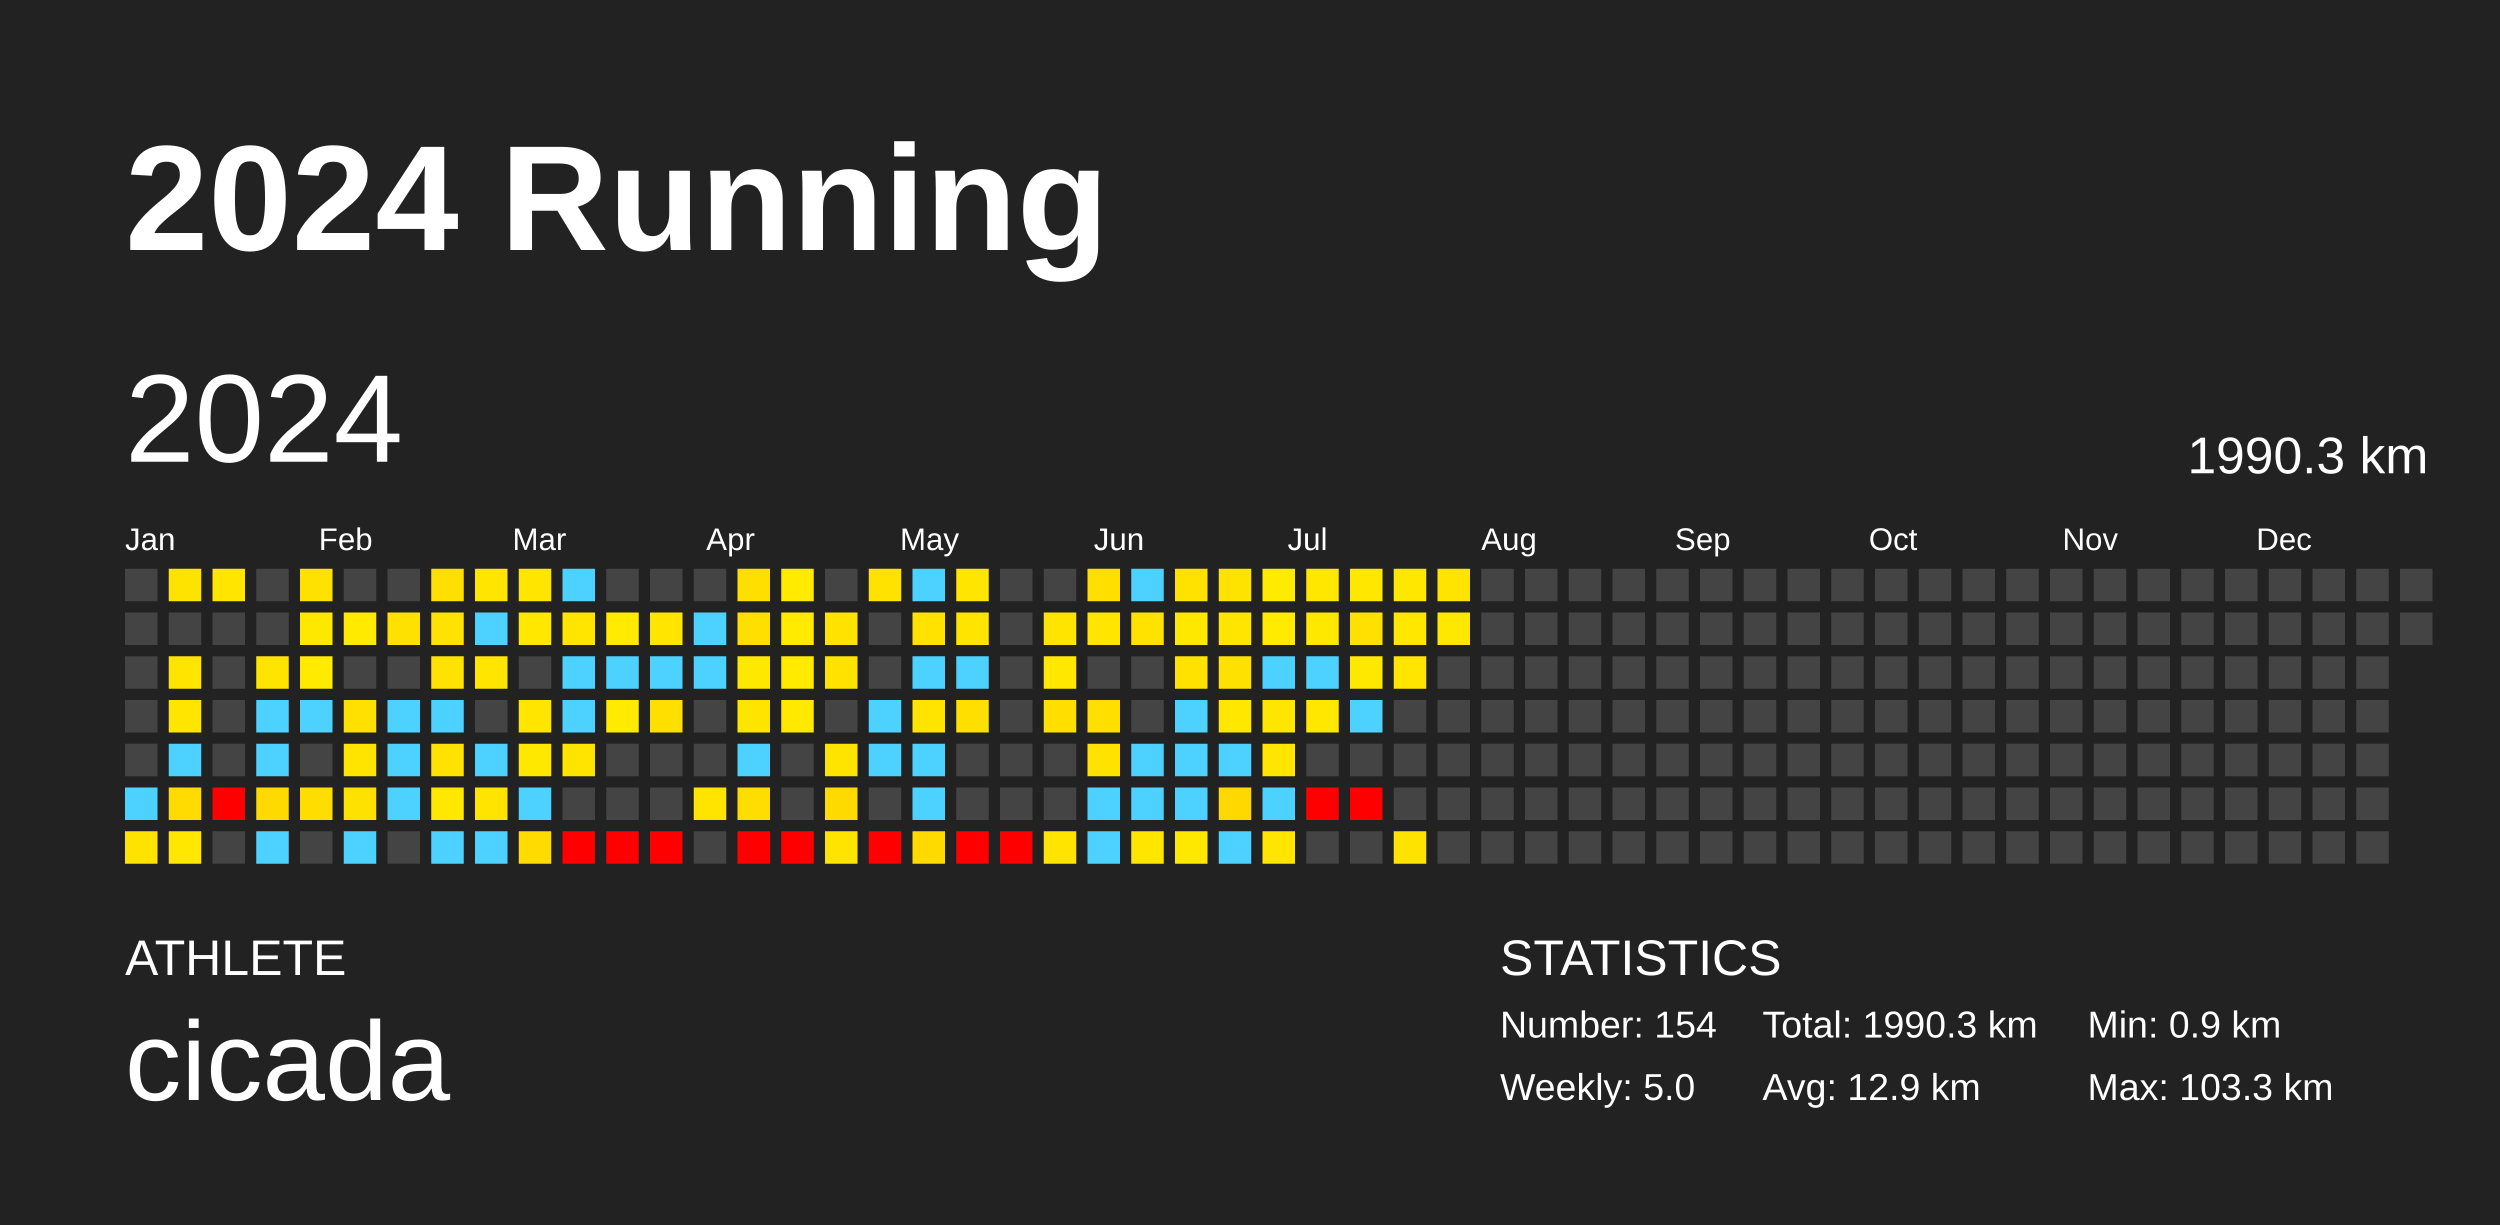
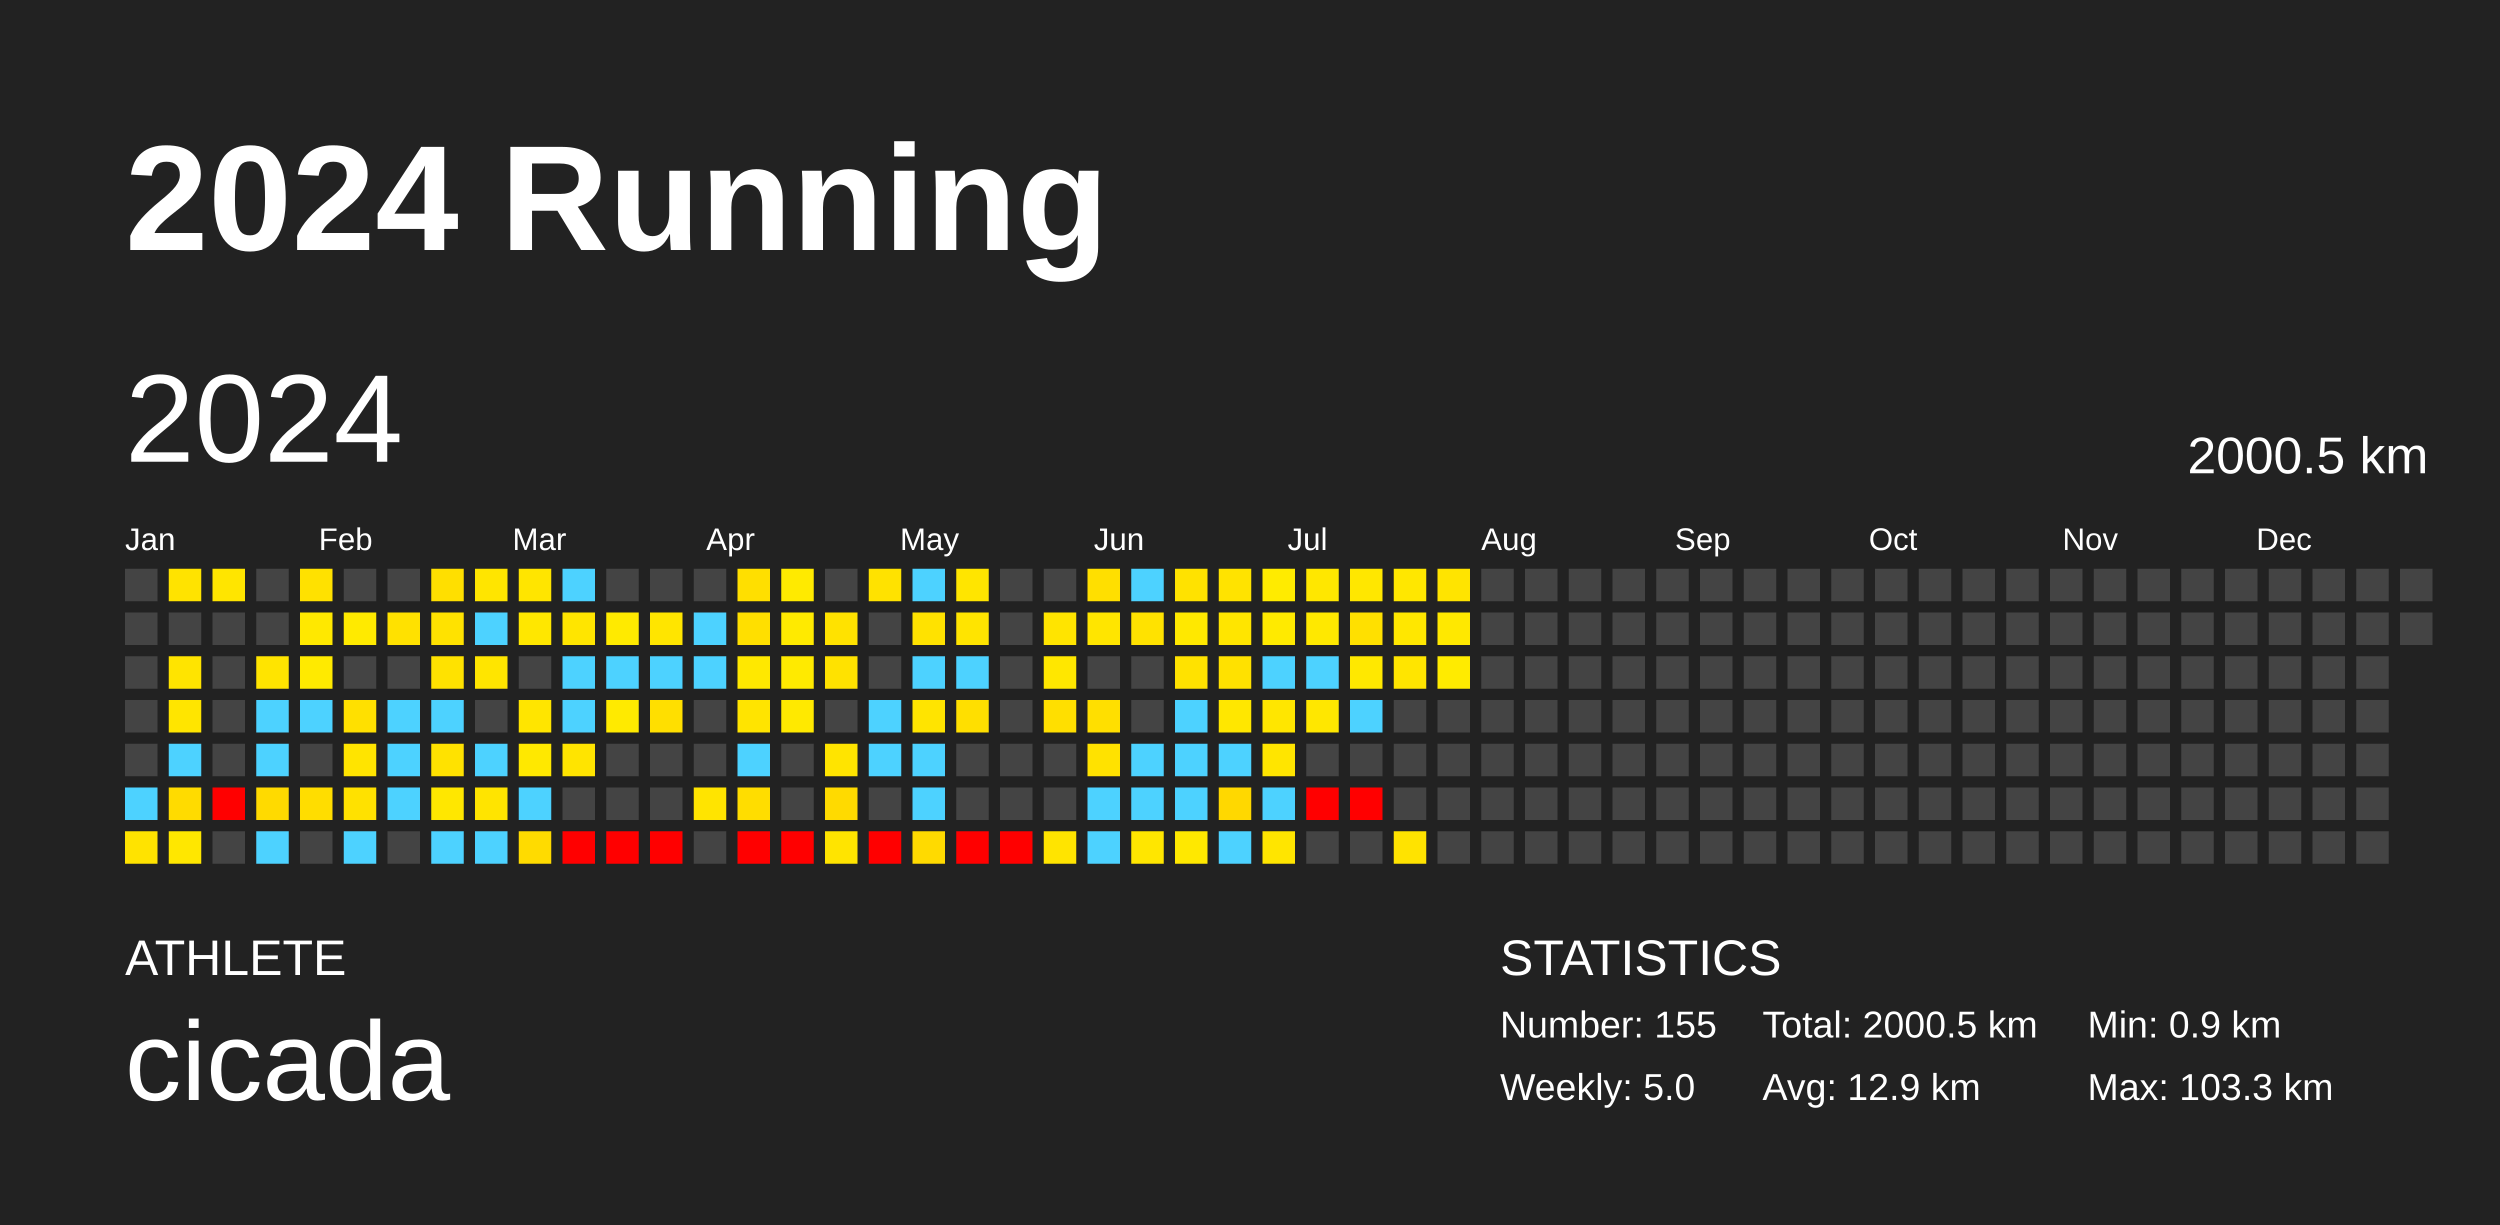
<svg xmlns="http://www.w3.org/2000/svg" baseProfile="full" height="98mm" version="1.1" viewBox="0,0,200,98" width="200mm">
  <defs />
  <rect fill="#222222" height="98" width="200" x="0" y="0" />
  <text fill="#FFFFFF" style="font-size:12px; font-family:Arial; font-weight:bold;" x="10" y="20">2024 Running</text>
  <text fill="#FFFFFF" style="font-size:4px; font-family:Arial" x="10" y="78">ATHLETE</text>
  <text fill="#FFFFFF" style="font-size:9px; font-family:Arial" x="10" y="88">cicada</text>
  <text fill="#FFFFFF" style="font-size:4px; font-family:Arial" x="120" y="78">STATISTICS</text>
-   <text fill="#FFFFFF" style="font-size:3px; font-family:Arial" x="120" y="83">Number: 154</text>
+   <text fill="#FFFFFF" style="font-size:3px; font-family:Arial" x="120" y="83">Number: 155</text>
  <text fill="#FFFFFF" style="font-size:3px; font-family:Arial" x="120" y="88">Weekly: 5.0</text>
-   <text fill="#FFFFFF" style="font-size:3px; font-family:Arial" x="141" y="83">Total: 1990.3 km</text>
+   <text fill="#FFFFFF" style="font-size:3px; font-family:Arial" x="141" y="83">Total: 2000.5 km</text>
  <text fill="#FFFFFF" style="font-size:3px; font-family:Arial" x="141" y="88">Avg: 12.9 km</text>
  <text fill="#FFFFFF" style="font-size:3px; font-family:Arial" x="167" y="83">Min: 0.9 km</text>
  <text fill="#FFFFFF" style="font-size:3px; font-family:Arial" x="167" y="88">Max: 103.3 km</text>
  <text dominant-baseline="hanging" fill="#FFFFFF" style="font-size:10.0px; font-family:Arial;" x="10" y="30">2024</text>
-   <text dominant-baseline="hanging" fill="#FFFFFF" style="font-size:4.125px; font-family:Arial;" x="175" y="35">1990.3 km</text>
+   <text dominant-baseline="hanging" fill="#FFFFFF" style="font-size:4.125px; font-family:Arial;" x="175" y="35">2000.5 km</text>
  <text fill="#FFFFFF" style="font-size:2.5px; font-family:Arial" x="10.0" y="44">Jan</text>
  <text fill="#FFFFFF" style="font-size:2.5px; font-family:Arial" x="25.5" y="44">Feb</text>
  <text fill="#FFFFFF" style="font-size:2.5px; font-family:Arial" x="41.0" y="44">Mar</text>
  <text fill="#FFFFFF" style="font-size:2.5px; font-family:Arial" x="56.5" y="44">Apr</text>
  <text fill="#FFFFFF" style="font-size:2.5px; font-family:Arial" x="72.0" y="44">May</text>
  <text fill="#FFFFFF" style="font-size:2.5px; font-family:Arial" x="87.5" y="44">Jun</text>
  <text fill="#FFFFFF" style="font-size:2.5px; font-family:Arial" x="103.0" y="44">Jul</text>
  <text fill="#FFFFFF" style="font-size:2.5px; font-family:Arial" x="118.5" y="44">Aug</text>
  <text fill="#FFFFFF" style="font-size:2.5px; font-family:Arial" x="134.0" y="44">Sep</text>
  <text fill="#FFFFFF" style="font-size:2.5px; font-family:Arial" x="149.5" y="44">Oct</text>
  <text fill="#FFFFFF" style="font-size:2.5px; font-family:Arial" x="165.0" y="44">Nov</text>
  <text fill="#FFFFFF" style="font-size:2.5px; font-family:Arial" x="180.5" y="44">Dec</text>
  <rect fill="#444444" height="2.6" width="2.6" x="10.0" y="45.5" />
  <rect fill="#444444" height="2.6" width="2.6" x="10.0" y="49.0" />
  <rect fill="#444444" height="2.6" width="2.6" x="10.0" y="52.5" />
  <rect fill="#444444" height="2.6" width="2.6" x="10.0" y="56.0" />
  <rect fill="#444444" height="2.6" width="2.6" x="10.0" y="59.5" />
  <rect fill="#4dd2ff" height="2.6" width="2.6" x="10.0" y="63.0" />
  <rect fill="#ffe300" height="2.6" width="2.6" x="10.0" y="66.5" />
  <rect fill="#ffe300" height="2.6" width="2.6" x="13.5" y="45.5" />
  <rect fill="#444444" height="2.6" width="2.6" x="13.5" y="49.0" />
  <rect fill="#ffe400" height="2.6" width="2.6" x="13.5" y="52.5" />
  <rect fill="#ffe500" height="2.6" width="2.6" x="13.5" y="56.0" />
  <rect fill="#4dd2ff" height="2.6" width="2.6" x="13.5" y="59.5" />
  <rect fill="#ffdb00" height="2.6" width="2.6" x="13.5" y="63.0" />
  <rect fill="#ffe700" height="2.6" width="2.6" x="13.5" y="66.5" />
  <rect fill="#ffe500" height="2.6" width="2.6" x="17.0" y="45.5" />
  <rect fill="#444444" height="2.6" width="2.6" x="17.0" y="49.0" />
  <rect fill="#444444" height="2.6" width="2.6" x="17.0" y="52.5" />
  <rect fill="#444444" height="2.6" width="2.6" x="17.0" y="56.0" />
  <rect fill="#444444" height="2.6" width="2.6" x="17.0" y="59.5" />
  <rect fill="red" height="2.6" width="2.6" x="17.0" y="63.0" />
  <rect fill="#444444" height="2.6" width="2.6" x="17.0" y="66.5" />
  <rect fill="#444444" height="2.6" width="2.6" x="20.5" y="45.5" />
  <rect fill="#444444" height="2.6" width="2.6" x="20.5" y="49.0" />
  <rect fill="#ffe400" height="2.6" width="2.6" x="20.5" y="52.5" />
  <rect fill="#4dd2ff" height="2.6" width="2.6" x="20.5" y="56.0" />
  <rect fill="#4dd2ff" height="2.6" width="2.6" x="20.5" y="59.5" />
  <rect fill="#ffda00" height="2.6" width="2.6" x="20.5" y="63.0" />
  <rect fill="#4dd2ff" height="2.6" width="2.6" x="20.5" y="66.5" />
  <rect fill="#ffe100" height="2.6" width="2.6" x="24.0" y="45.5" />
  <rect fill="#ffe800" height="2.6" width="2.6" x="24.0" y="49.0" />
  <rect fill="#ffea00" height="2.6" width="2.6" x="24.0" y="52.5" />
  <rect fill="#4dd2ff" height="2.6" width="2.6" x="24.0" y="56.0" />
  <rect fill="#444444" height="2.6" width="2.6" x="24.0" y="59.5" />
  <rect fill="#ffdd00" height="2.6" width="2.6" x="24.0" y="63.0" />
  <rect fill="#444444" height="2.6" width="2.6" x="24.0" y="66.5" />
  <rect fill="#444444" height="2.6" width="2.6" x="27.5" y="45.5" />
  <rect fill="#ffea00" height="2.6" width="2.6" x="27.5" y="49.0" />
  <rect fill="#444444" height="2.6" width="2.6" x="27.5" y="52.5" />
  <rect fill="#ffe000" height="2.6" width="2.6" x="27.5" y="56.0" />
  <rect fill="#ffe400" height="2.6" width="2.6" x="27.5" y="59.5" />
  <rect fill="#ffe100" height="2.6" width="2.6" x="27.5" y="63.0" />
  <rect fill="#4dd2ff" height="2.6" width="2.6" x="27.5" y="66.5" />
  <rect fill="#444444" height="2.6" width="2.6" x="31.0" y="45.5" />
  <rect fill="#ffe100" height="2.6" width="2.6" x="31.0" y="49.0" />
  <rect fill="#444444" height="2.6" width="2.6" x="31.0" y="52.5" />
  <rect fill="#4dd2ff" height="2.6" width="2.6" x="31.0" y="56.0" />
  <rect fill="#4dd2ff" height="2.6" width="2.6" x="31.0" y="59.5" />
  <rect fill="#4dd2ff" height="2.6" width="2.6" x="31.0" y="63.0" />
  <rect fill="#444444" height="2.6" width="2.6" x="31.0" y="66.5" />
  <rect fill="#ffdf00" height="2.6" width="2.6" x="34.5" y="45.5" />
  <rect fill="#ffe200" height="2.6" width="2.6" x="34.5" y="49.0" />
  <rect fill="#ffe200" height="2.6" width="2.6" x="34.5" y="52.5" />
  <rect fill="#4dd2ff" height="2.6" width="2.6" x="34.5" y="56.0" />
  <rect fill="#ffe200" height="2.6" width="2.6" x="34.5" y="59.5" />
  <rect fill="#ffe700" height="2.6" width="2.6" x="34.5" y="63.0" />
  <rect fill="#4dd2ff" height="2.6" width="2.6" x="34.5" y="66.5" />
  <rect fill="#ffe500" height="2.6" width="2.6" x="38.0" y="45.5" />
  <rect fill="#4dd2ff" height="2.6" width="2.6" x="38.0" y="49.0" />
  <rect fill="#ffe500" height="2.6" width="2.6" x="38.0" y="52.5" />
  <rect fill="#444444" height="2.6" width="2.6" x="38.0" y="56.0" />
  <rect fill="#4dd2ff" height="2.6" width="2.6" x="38.0" y="59.5" />
  <rect fill="#ffe400" height="2.6" width="2.6" x="38.0" y="63.0" />
  <rect fill="#4dd2ff" height="2.6" width="2.6" x="38.0" y="66.5" />
  <rect fill="#ffe500" height="2.6" width="2.6" x="41.5" y="45.5" />
  <rect fill="#ffe700" height="2.6" width="2.6" x="41.5" y="49.0" />
  <rect fill="#444444" height="2.6" width="2.6" x="41.5" y="52.5" />
  <rect fill="#ffe500" height="2.6" width="2.6" x="41.5" y="56.0" />
  <rect fill="#ffe800" height="2.6" width="2.6" x="41.5" y="59.5" />
  <rect fill="#4dd2ff" height="2.6" width="2.6" x="41.5" y="63.0" />
  <rect fill="#ffdb00" height="2.6" width="2.6" x="41.5" y="66.5" />
  <rect fill="#4dd2ff" height="2.6" width="2.6" x="45.0" y="45.5" />
  <rect fill="#ffe500" height="2.6" width="2.6" x="45.0" y="49.0" />
  <rect fill="#4dd2ff" height="2.6" width="2.6" x="45.0" y="52.5" />
  <rect fill="#4dd2ff" height="2.6" width="2.6" x="45.0" y="56.0" />
  <rect fill="#ffe400" height="2.6" width="2.6" x="45.0" y="59.5" />
  <rect fill="#444444" height="2.6" width="2.6" x="45.0" y="63.0" />
  <rect fill="red" height="2.6" width="2.6" x="45.0" y="66.5" />
  <rect fill="#444444" height="2.6" width="2.6" x="48.5" y="45.5" />
  <rect fill="#ffea00" height="2.6" width="2.6" x="48.5" y="49.0" />
  <rect fill="#4dd2ff" height="2.6" width="2.6" x="48.5" y="52.5" />
  <rect fill="#ffea00" height="2.6" width="2.6" x="48.5" y="56.0" />
  <rect fill="#444444" height="2.6" width="2.6" x="48.5" y="59.5" />
  <rect fill="#444444" height="2.6" width="2.6" x="48.5" y="63.0" />
  <rect fill="red" height="2.6" width="2.6" x="48.5" y="66.5" />
  <rect fill="#444444" height="2.6" width="2.6" x="52.0" y="45.5" />
  <rect fill="#ffe500" height="2.6" width="2.6" x="52.0" y="49.0" />
  <rect fill="#4dd2ff" height="2.6" width="2.6" x="52.0" y="52.5" />
  <rect fill="#ffdf00" height="2.6" width="2.6" x="52.0" y="56.0" />
  <rect fill="#444444" height="2.6" width="2.6" x="52.0" y="59.5" />
  <rect fill="#444444" height="2.6" width="2.6" x="52.0" y="63.0" />
  <rect fill="red" height="2.6" width="2.6" x="52.0" y="66.5" />
  <rect fill="#444444" height="2.6" width="2.6" x="55.5" y="45.5" />
  <rect fill="#4dd2ff" height="2.6" width="2.6" x="55.5" y="49.0" />
  <rect fill="#4dd2ff" height="2.6" width="2.6" x="55.5" y="52.5" />
  <rect fill="#444444" height="2.6" width="2.6" x="55.5" y="56.0" />
  <rect fill="#444444" height="2.6" width="2.6" x="55.5" y="59.5" />
  <rect fill="#ffe400" height="2.6" width="2.6" x="55.5" y="63.0" />
  <rect fill="#444444" height="2.6" width="2.6" x="55.5" y="66.5" />
  <rect fill="#ffdf00" height="2.6" width="2.6" x="59.0" y="45.5" />
  <rect fill="#ffdf00" height="2.6" width="2.6" x="59.0" y="49.0" />
  <rect fill="#ffe800" height="2.6" width="2.6" x="59.0" y="52.5" />
  <rect fill="#ffe400" height="2.6" width="2.6" x="59.0" y="56.0" />
  <rect fill="#4dd2ff" height="2.6" width="2.6" x="59.0" y="59.5" />
  <rect fill="#ffdd00" height="2.6" width="2.6" x="59.0" y="63.0" />
  <rect fill="red" height="2.6" width="2.6" x="59.0" y="66.5" />
  <rect fill="#ffea00" height="2.6" width="2.6" x="62.5" y="45.5" />
  <rect fill="#ffea00" height="2.6" width="2.6" x="62.5" y="49.0" />
  <rect fill="#ffea00" height="2.6" width="2.6" x="62.5" y="52.5" />
  <rect fill="#ffe900" height="2.6" width="2.6" x="62.5" y="56.0" />
  <rect fill="#444444" height="2.6" width="2.6" x="62.5" y="59.5" />
  <rect fill="#444444" height="2.6" width="2.6" x="62.5" y="63.0" />
  <rect fill="red" height="2.6" width="2.6" x="62.5" y="66.5" />
  <rect fill="#444444" height="2.6" width="2.6" x="66.0" y="45.5" />
  <rect fill="#ffe200" height="2.6" width="2.6" x="66.0" y="49.0" />
  <rect fill="#ffe200" height="2.6" width="2.6" x="66.0" y="52.5" />
  <rect fill="#444444" height="2.6" width="2.6" x="66.0" y="56.0" />
  <rect fill="#ffe400" height="2.6" width="2.6" x="66.0" y="59.5" />
  <rect fill="#ffda00" height="2.6" width="2.6" x="66.0" y="63.0" />
  <rect fill="#ffe400" height="2.6" width="2.6" x="66.0" y="66.5" />
  <rect fill="#ffe200" height="2.6" width="2.6" x="69.5" y="45.5" />
  <rect fill="#444444" height="2.6" width="2.6" x="69.5" y="49.0" />
  <rect fill="#444444" height="2.6" width="2.6" x="69.5" y="52.5" />
  <rect fill="#4dd2ff" height="2.6" width="2.6" x="69.5" y="56.0" />
  <rect fill="#4dd2ff" height="2.6" width="2.6" x="69.5" y="59.5" />
  <rect fill="#444444" height="2.6" width="2.6" x="69.5" y="63.0" />
  <rect fill="red" height="2.6" width="2.6" x="69.5" y="66.5" />
  <rect fill="#4dd2ff" height="2.6" width="2.6" x="73.0" y="45.5" />
  <rect fill="#ffe200" height="2.6" width="2.6" x="73.0" y="49.0" />
  <rect fill="#4dd2ff" height="2.6" width="2.6" x="73.0" y="52.5" />
  <rect fill="#ffe400" height="2.6" width="2.6" x="73.0" y="56.0" />
  <rect fill="#4dd2ff" height="2.6" width="2.6" x="73.0" y="59.5" />
  <rect fill="#4dd2ff" height="2.6" width="2.6" x="73.0" y="63.0" />
  <rect fill="#ffda00" height="2.6" width="2.6" x="73.0" y="66.5" />
  <rect fill="#ffe500" height="2.6" width="2.6" x="76.5" y="45.5" />
  <rect fill="#ffe400" height="2.6" width="2.6" x="76.5" y="49.0" />
  <rect fill="#4dd2ff" height="2.6" width="2.6" x="76.5" y="52.5" />
  <rect fill="#ffdf00" height="2.6" width="2.6" x="76.5" y="56.0" />
  <rect fill="#444444" height="2.6" width="2.6" x="76.5" y="59.5" />
  <rect fill="#444444" height="2.6" width="2.6" x="76.5" y="63.0" />
  <rect fill="red" height="2.6" width="2.6" x="76.5" y="66.5" />
  <rect fill="#444444" height="2.6" width="2.6" x="80.0" y="45.5" />
  <rect fill="#444444" height="2.6" width="2.6" x="80.0" y="49.0" />
  <rect fill="#444444" height="2.6" width="2.6" x="80.0" y="52.5" />
  <rect fill="#444444" height="2.6" width="2.6" x="80.0" y="56.0" />
  <rect fill="#444444" height="2.6" width="2.6" x="80.0" y="59.5" />
  <rect fill="#444444" height="2.6" width="2.6" x="80.0" y="63.0" />
  <rect fill="red" height="2.6" width="2.6" x="80.0" y="66.5" />
  <rect fill="#444444" height="2.6" width="2.6" x="83.5" y="45.5" />
  <rect fill="#ffe400" height="2.6" width="2.6" x="83.5" y="49.0" />
  <rect fill="#ffe700" height="2.6" width="2.6" x="83.5" y="52.5" />
  <rect fill="#ffdf00" height="2.6" width="2.6" x="83.5" y="56.0" />
  <rect fill="#444444" height="2.6" width="2.6" x="83.5" y="59.5" />
  <rect fill="#444444" height="2.6" width="2.6" x="83.5" y="63.0" />
  <rect fill="#ffe400" height="2.6" width="2.6" x="83.5" y="66.5" />
  <rect fill="#ffdf00" height="2.6" width="2.6" x="87.0" y="45.5" />
  <rect fill="#ffe500" height="2.6" width="2.6" x="87.0" y="49.0" />
  <rect fill="#444444" height="2.6" width="2.6" x="87.0" y="52.5" />
  <rect fill="#ffdf00" height="2.6" width="2.6" x="87.0" y="56.0" />
  <rect fill="#ffe200" height="2.6" width="2.6" x="87.0" y="59.5" />
  <rect fill="#4dd2ff" height="2.6" width="2.6" x="87.0" y="63.0" />
  <rect fill="#4dd2ff" height="2.6" width="2.6" x="87.0" y="66.5" />
  <rect fill="#4dd2ff" height="2.6" width="2.6" x="90.5" y="45.5" />
  <rect fill="#ffe200" height="2.6" width="2.6" x="90.5" y="49.0" />
  <rect fill="#444444" height="2.6" width="2.6" x="90.5" y="52.5" />
  <rect fill="#444444" height="2.6" width="2.6" x="90.5" y="56.0" />
  <rect fill="#4dd2ff" height="2.6" width="2.6" x="90.5" y="59.5" />
  <rect fill="#4dd2ff" height="2.6" width="2.6" x="90.5" y="63.0" />
  <rect fill="#ffe600" height="2.6" width="2.6" x="90.5" y="66.5" />
  <rect fill="#ffe200" height="2.6" width="2.6" x="94.0" y="45.5" />
  <rect fill="#ffe800" height="2.6" width="2.6" x="94.0" y="49.0" />
  <rect fill="#ffe200" height="2.6" width="2.6" x="94.0" y="52.5" />
  <rect fill="#4dd2ff" height="2.6" width="2.6" x="94.0" y="56.0" />
  <rect fill="#4dd2ff" height="2.6" width="2.6" x="94.0" y="59.5" />
  <rect fill="#4dd2ff" height="2.6" width="2.6" x="94.0" y="63.0" />
  <rect fill="#ffe800" height="2.6" width="2.6" x="94.0" y="66.5" />
  <rect fill="#ffe300" height="2.6" width="2.6" x="97.5" y="45.5" />
  <rect fill="#ffe500" height="2.6" width="2.6" x="97.5" y="49.0" />
  <rect fill="#ffe100" height="2.6" width="2.6" x="97.5" y="52.5" />
  <rect fill="#ffe700" height="2.6" width="2.6" x="97.5" y="56.0" />
  <rect fill="#4dd2ff" height="2.6" width="2.6" x="97.5" y="59.5" />
  <rect fill="#ffd800" height="2.6" width="2.6" x="97.5" y="63.0" />
  <rect fill="#4dd2ff" height="2.6" width="2.6" x="97.5" y="66.5" />
  <rect fill="#ffeb00" height="2.6" width="2.6" x="101.0" y="45.5" />
  <rect fill="#ffea00" height="2.6" width="2.6" x="101.0" y="49.0" />
  <rect fill="#4dd2ff" height="2.6" width="2.6" x="101.0" y="52.5" />
  <rect fill="#ffe600" height="2.6" width="2.6" x="101.0" y="56.0" />
  <rect fill="#ffe500" height="2.6" width="2.6" x="101.0" y="59.5" />
  <rect fill="#4dd2ff" height="2.6" width="2.6" x="101.0" y="63.0" />
  <rect fill="#ffe500" height="2.6" width="2.6" x="101.0" y="66.5" />
  <rect fill="#ffe700" height="2.6" width="2.6" x="104.5" y="45.5" />
  <rect fill="#ffe800" height="2.6" width="2.6" x="104.5" y="49.0" />
  <rect fill="#4dd2ff" height="2.6" width="2.6" x="104.5" y="52.5" />
  <rect fill="#ffe700" height="2.6" width="2.6" x="104.5" y="56.0" />
  <rect fill="#444444" height="2.6" width="2.6" x="104.5" y="59.5" />
  <rect fill="red" height="2.6" width="2.6" x="104.5" y="63.0" />
  <rect fill="#444444" height="2.6" width="2.6" x="104.5" y="66.5" />
  <rect fill="#ffe700" height="2.6" width="2.6" x="108.0" y="45.5" />
  <rect fill="#ffe000" height="2.6" width="2.6" x="108.0" y="49.0" />
  <rect fill="#ffe800" height="2.6" width="2.6" x="108.0" y="52.5" />
  <rect fill="#4dd2ff" height="2.6" width="2.6" x="108.0" y="56.0" />
  <rect fill="#444444" height="2.6" width="2.6" x="108.0" y="59.5" />
  <rect fill="red" height="2.6" width="2.6" x="108.0" y="63.0" />
  <rect fill="#444444" height="2.6" width="2.6" x="108.0" y="66.5" />
  <rect fill="#ffe700" height="2.6" width="2.6" x="111.5" y="45.5" />
  <rect fill="#ffe700" height="2.6" width="2.6" x="111.5" y="49.0" />
  <rect fill="#ffe500" height="2.6" width="2.6" x="111.5" y="52.5" />
  <rect fill="#444444" height="2.6" width="2.6" x="111.5" y="56.0" />
  <rect fill="#444444" height="2.6" width="2.6" x="111.5" y="59.5" />
  <rect fill="#444444" height="2.6" width="2.6" x="111.5" y="63.0" />
  <rect fill="#ffe300" height="2.6" width="2.6" x="111.5" y="66.5" />
  <rect fill="#ffe400" height="2.6" width="2.6" x="115.0" y="45.5" />
  <rect fill="#ffe800" height="2.6" width="2.6" x="115.0" y="49.0" />
-   <rect fill="#444444" height="2.6" width="2.6" x="115.0" y="52.5" />
+   <rect fill="#ffeb00" height="2.6" width="2.6" x="115.0" y="52.5" />
  <rect fill="#444444" height="2.6" width="2.6" x="115.0" y="56.0" />
  <rect fill="#444444" height="2.6" width="2.6" x="115.0" y="59.5" />
  <rect fill="#444444" height="2.6" width="2.6" x="115.0" y="63.0" />
  <rect fill="#444444" height="2.6" width="2.6" x="115.0" y="66.5" />
  <rect fill="#444444" height="2.6" width="2.6" x="118.5" y="45.5" />
  <rect fill="#444444" height="2.6" width="2.6" x="118.5" y="49.0" />
  <rect fill="#444444" height="2.6" width="2.6" x="118.5" y="52.5" />
  <rect fill="#444444" height="2.6" width="2.6" x="118.5" y="56.0" />
  <rect fill="#444444" height="2.6" width="2.6" x="118.5" y="59.5" />
  <rect fill="#444444" height="2.6" width="2.6" x="118.5" y="63.0" />
  <rect fill="#444444" height="2.6" width="2.6" x="118.5" y="66.5" />
  <rect fill="#444444" height="2.6" width="2.6" x="122.0" y="45.5" />
  <rect fill="#444444" height="2.6" width="2.6" x="122.0" y="49.0" />
  <rect fill="#444444" height="2.6" width="2.6" x="122.0" y="52.5" />
  <rect fill="#444444" height="2.6" width="2.6" x="122.0" y="56.0" />
  <rect fill="#444444" height="2.6" width="2.6" x="122.0" y="59.5" />
  <rect fill="#444444" height="2.6" width="2.6" x="122.0" y="63.0" />
  <rect fill="#444444" height="2.6" width="2.6" x="122.0" y="66.5" />
  <rect fill="#444444" height="2.6" width="2.6" x="125.5" y="45.5" />
  <rect fill="#444444" height="2.6" width="2.6" x="125.5" y="49.0" />
  <rect fill="#444444" height="2.6" width="2.6" x="125.5" y="52.5" />
  <rect fill="#444444" height="2.6" width="2.6" x="125.5" y="56.0" />
  <rect fill="#444444" height="2.6" width="2.6" x="125.5" y="59.5" />
  <rect fill="#444444" height="2.6" width="2.6" x="125.5" y="63.0" />
  <rect fill="#444444" height="2.6" width="2.6" x="125.5" y="66.5" />
  <rect fill="#444444" height="2.6" width="2.6" x="129.0" y="45.5" />
  <rect fill="#444444" height="2.6" width="2.6" x="129.0" y="49.0" />
  <rect fill="#444444" height="2.6" width="2.6" x="129.0" y="52.5" />
  <rect fill="#444444" height="2.6" width="2.6" x="129.0" y="56.0" />
  <rect fill="#444444" height="2.6" width="2.6" x="129.0" y="59.5" />
  <rect fill="#444444" height="2.6" width="2.6" x="129.0" y="63.0" />
  <rect fill="#444444" height="2.6" width="2.6" x="129.0" y="66.5" />
  <rect fill="#444444" height="2.6" width="2.6" x="132.5" y="45.5" />
  <rect fill="#444444" height="2.6" width="2.6" x="132.5" y="49.0" />
  <rect fill="#444444" height="2.6" width="2.6" x="132.5" y="52.5" />
  <rect fill="#444444" height="2.6" width="2.6" x="132.5" y="56.0" />
  <rect fill="#444444" height="2.6" width="2.6" x="132.5" y="59.5" />
  <rect fill="#444444" height="2.6" width="2.6" x="132.5" y="63.0" />
  <rect fill="#444444" height="2.6" width="2.6" x="132.5" y="66.5" />
  <rect fill="#444444" height="2.6" width="2.6" x="136.0" y="45.5" />
  <rect fill="#444444" height="2.6" width="2.6" x="136.0" y="49.0" />
  <rect fill="#444444" height="2.6" width="2.6" x="136.0" y="52.5" />
  <rect fill="#444444" height="2.6" width="2.6" x="136.0" y="56.0" />
  <rect fill="#444444" height="2.6" width="2.6" x="136.0" y="59.5" />
  <rect fill="#444444" height="2.6" width="2.6" x="136.0" y="63.0" />
  <rect fill="#444444" height="2.6" width="2.6" x="136.0" y="66.5" />
  <rect fill="#444444" height="2.6" width="2.6" x="139.5" y="45.5" />
  <rect fill="#444444" height="2.6" width="2.6" x="139.5" y="49.0" />
  <rect fill="#444444" height="2.6" width="2.6" x="139.5" y="52.5" />
  <rect fill="#444444" height="2.6" width="2.6" x="139.5" y="56.0" />
  <rect fill="#444444" height="2.6" width="2.6" x="139.5" y="59.5" />
  <rect fill="#444444" height="2.6" width="2.6" x="139.5" y="63.0" />
  <rect fill="#444444" height="2.6" width="2.6" x="139.5" y="66.5" />
  <rect fill="#444444" height="2.6" width="2.6" x="143.0" y="45.5" />
  <rect fill="#444444" height="2.6" width="2.6" x="143.0" y="49.0" />
  <rect fill="#444444" height="2.6" width="2.6" x="143.0" y="52.5" />
  <rect fill="#444444" height="2.6" width="2.6" x="143.0" y="56.0" />
  <rect fill="#444444" height="2.6" width="2.6" x="143.0" y="59.5" />
  <rect fill="#444444" height="2.6" width="2.6" x="143.0" y="63.0" />
  <rect fill="#444444" height="2.6" width="2.6" x="143.0" y="66.5" />
  <rect fill="#444444" height="2.6" width="2.6" x="146.5" y="45.5" />
  <rect fill="#444444" height="2.6" width="2.6" x="146.5" y="49.0" />
  <rect fill="#444444" height="2.6" width="2.6" x="146.5" y="52.5" />
  <rect fill="#444444" height="2.6" width="2.6" x="146.5" y="56.0" />
  <rect fill="#444444" height="2.6" width="2.6" x="146.5" y="59.5" />
  <rect fill="#444444" height="2.6" width="2.6" x="146.5" y="63.0" />
  <rect fill="#444444" height="2.6" width="2.6" x="146.5" y="66.5" />
  <rect fill="#444444" height="2.6" width="2.6" x="150.0" y="45.5" />
  <rect fill="#444444" height="2.6" width="2.6" x="150.0" y="49.0" />
  <rect fill="#444444" height="2.6" width="2.6" x="150.0" y="52.5" />
  <rect fill="#444444" height="2.6" width="2.6" x="150.0" y="56.0" />
  <rect fill="#444444" height="2.6" width="2.6" x="150.0" y="59.5" />
  <rect fill="#444444" height="2.6" width="2.6" x="150.0" y="63.0" />
  <rect fill="#444444" height="2.6" width="2.6" x="150.0" y="66.5" />
  <rect fill="#444444" height="2.6" width="2.6" x="153.5" y="45.5" />
  <rect fill="#444444" height="2.6" width="2.6" x="153.5" y="49.0" />
  <rect fill="#444444" height="2.6" width="2.6" x="153.5" y="52.5" />
  <rect fill="#444444" height="2.6" width="2.6" x="153.5" y="56.0" />
  <rect fill="#444444" height="2.6" width="2.6" x="153.5" y="59.5" />
  <rect fill="#444444" height="2.6" width="2.6" x="153.5" y="63.0" />
  <rect fill="#444444" height="2.6" width="2.6" x="153.5" y="66.5" />
  <rect fill="#444444" height="2.6" width="2.6" x="157.0" y="45.5" />
  <rect fill="#444444" height="2.6" width="2.6" x="157.0" y="49.0" />
  <rect fill="#444444" height="2.6" width="2.6" x="157.0" y="52.5" />
  <rect fill="#444444" height="2.6" width="2.6" x="157.0" y="56.0" />
  <rect fill="#444444" height="2.6" width="2.6" x="157.0" y="59.5" />
  <rect fill="#444444" height="2.6" width="2.6" x="157.0" y="63.0" />
  <rect fill="#444444" height="2.6" width="2.6" x="157.0" y="66.5" />
  <rect fill="#444444" height="2.6" width="2.6" x="160.5" y="45.5" />
  <rect fill="#444444" height="2.6" width="2.6" x="160.5" y="49.0" />
  <rect fill="#444444" height="2.6" width="2.6" x="160.5" y="52.5" />
  <rect fill="#444444" height="2.6" width="2.6" x="160.5" y="56.0" />
  <rect fill="#444444" height="2.6" width="2.6" x="160.5" y="59.5" />
  <rect fill="#444444" height="2.6" width="2.6" x="160.5" y="63.0" />
  <rect fill="#444444" height="2.6" width="2.6" x="160.5" y="66.5" />
  <rect fill="#444444" height="2.6" width="2.6" x="164.0" y="45.5" />
  <rect fill="#444444" height="2.6" width="2.6" x="164.0" y="49.0" />
  <rect fill="#444444" height="2.6" width="2.6" x="164.0" y="52.5" />
  <rect fill="#444444" height="2.6" width="2.6" x="164.0" y="56.0" />
  <rect fill="#444444" height="2.6" width="2.6" x="164.0" y="59.5" />
  <rect fill="#444444" height="2.6" width="2.6" x="164.0" y="63.0" />
  <rect fill="#444444" height="2.6" width="2.6" x="164.0" y="66.5" />
  <rect fill="#444444" height="2.6" width="2.6" x="167.5" y="45.5" />
  <rect fill="#444444" height="2.6" width="2.6" x="167.5" y="49.0" />
  <rect fill="#444444" height="2.6" width="2.6" x="167.5" y="52.5" />
  <rect fill="#444444" height="2.6" width="2.6" x="167.5" y="56.0" />
  <rect fill="#444444" height="2.6" width="2.6" x="167.5" y="59.5" />
  <rect fill="#444444" height="2.6" width="2.6" x="167.5" y="63.0" />
  <rect fill="#444444" height="2.6" width="2.6" x="167.5" y="66.5" />
  <rect fill="#444444" height="2.6" width="2.6" x="171.0" y="45.5" />
  <rect fill="#444444" height="2.6" width="2.6" x="171.0" y="49.0" />
  <rect fill="#444444" height="2.6" width="2.6" x="171.0" y="52.5" />
  <rect fill="#444444" height="2.6" width="2.6" x="171.0" y="56.0" />
  <rect fill="#444444" height="2.6" width="2.6" x="171.0" y="59.5" />
  <rect fill="#444444" height="2.6" width="2.6" x="171.0" y="63.0" />
  <rect fill="#444444" height="2.6" width="2.6" x="171.0" y="66.5" />
  <rect fill="#444444" height="2.6" width="2.6" x="174.5" y="45.5" />
  <rect fill="#444444" height="2.6" width="2.6" x="174.5" y="49.0" />
  <rect fill="#444444" height="2.6" width="2.6" x="174.5" y="52.5" />
  <rect fill="#444444" height="2.6" width="2.6" x="174.5" y="56.0" />
  <rect fill="#444444" height="2.6" width="2.6" x="174.5" y="59.5" />
  <rect fill="#444444" height="2.6" width="2.6" x="174.5" y="63.0" />
  <rect fill="#444444" height="2.6" width="2.6" x="174.5" y="66.5" />
  <rect fill="#444444" height="2.6" width="2.6" x="178.0" y="45.5" />
  <rect fill="#444444" height="2.6" width="2.6" x="178.0" y="49.0" />
  <rect fill="#444444" height="2.6" width="2.6" x="178.0" y="52.5" />
  <rect fill="#444444" height="2.6" width="2.6" x="178.0" y="56.0" />
  <rect fill="#444444" height="2.6" width="2.6" x="178.0" y="59.5" />
  <rect fill="#444444" height="2.6" width="2.6" x="178.0" y="63.0" />
  <rect fill="#444444" height="2.6" width="2.6" x="178.0" y="66.5" />
  <rect fill="#444444" height="2.6" width="2.6" x="181.5" y="45.5" />
  <rect fill="#444444" height="2.6" width="2.6" x="181.5" y="49.0" />
  <rect fill="#444444" height="2.6" width="2.6" x="181.5" y="52.5" />
  <rect fill="#444444" height="2.6" width="2.6" x="181.5" y="56.0" />
  <rect fill="#444444" height="2.6" width="2.6" x="181.5" y="59.5" />
  <rect fill="#444444" height="2.6" width="2.6" x="181.5" y="63.0" />
  <rect fill="#444444" height="2.6" width="2.6" x="181.5" y="66.5" />
  <rect fill="#444444" height="2.6" width="2.6" x="185.0" y="45.5" />
  <rect fill="#444444" height="2.6" width="2.6" x="185.0" y="49.0" />
  <rect fill="#444444" height="2.6" width="2.6" x="185.0" y="52.5" />
  <rect fill="#444444" height="2.6" width="2.6" x="185.0" y="56.0" />
  <rect fill="#444444" height="2.6" width="2.6" x="185.0" y="59.5" />
  <rect fill="#444444" height="2.6" width="2.6" x="185.0" y="63.0" />
  <rect fill="#444444" height="2.6" width="2.6" x="185.0" y="66.5" />
  <rect fill="#444444" height="2.6" width="2.6" x="188.5" y="45.5" />
  <rect fill="#444444" height="2.6" width="2.6" x="188.5" y="49.0" />
  <rect fill="#444444" height="2.6" width="2.6" x="188.5" y="52.5" />
  <rect fill="#444444" height="2.6" width="2.6" x="188.5" y="56.0" />
  <rect fill="#444444" height="2.6" width="2.6" x="188.5" y="59.5" />
  <rect fill="#444444" height="2.6" width="2.6" x="188.5" y="63.0" />
  <rect fill="#444444" height="2.6" width="2.6" x="188.5" y="66.5" />
  <rect fill="#444444" height="2.6" width="2.6" x="192.0" y="45.5" />
  <rect fill="#444444" height="2.6" width="2.6" x="192.0" y="49.0" />
</svg>
